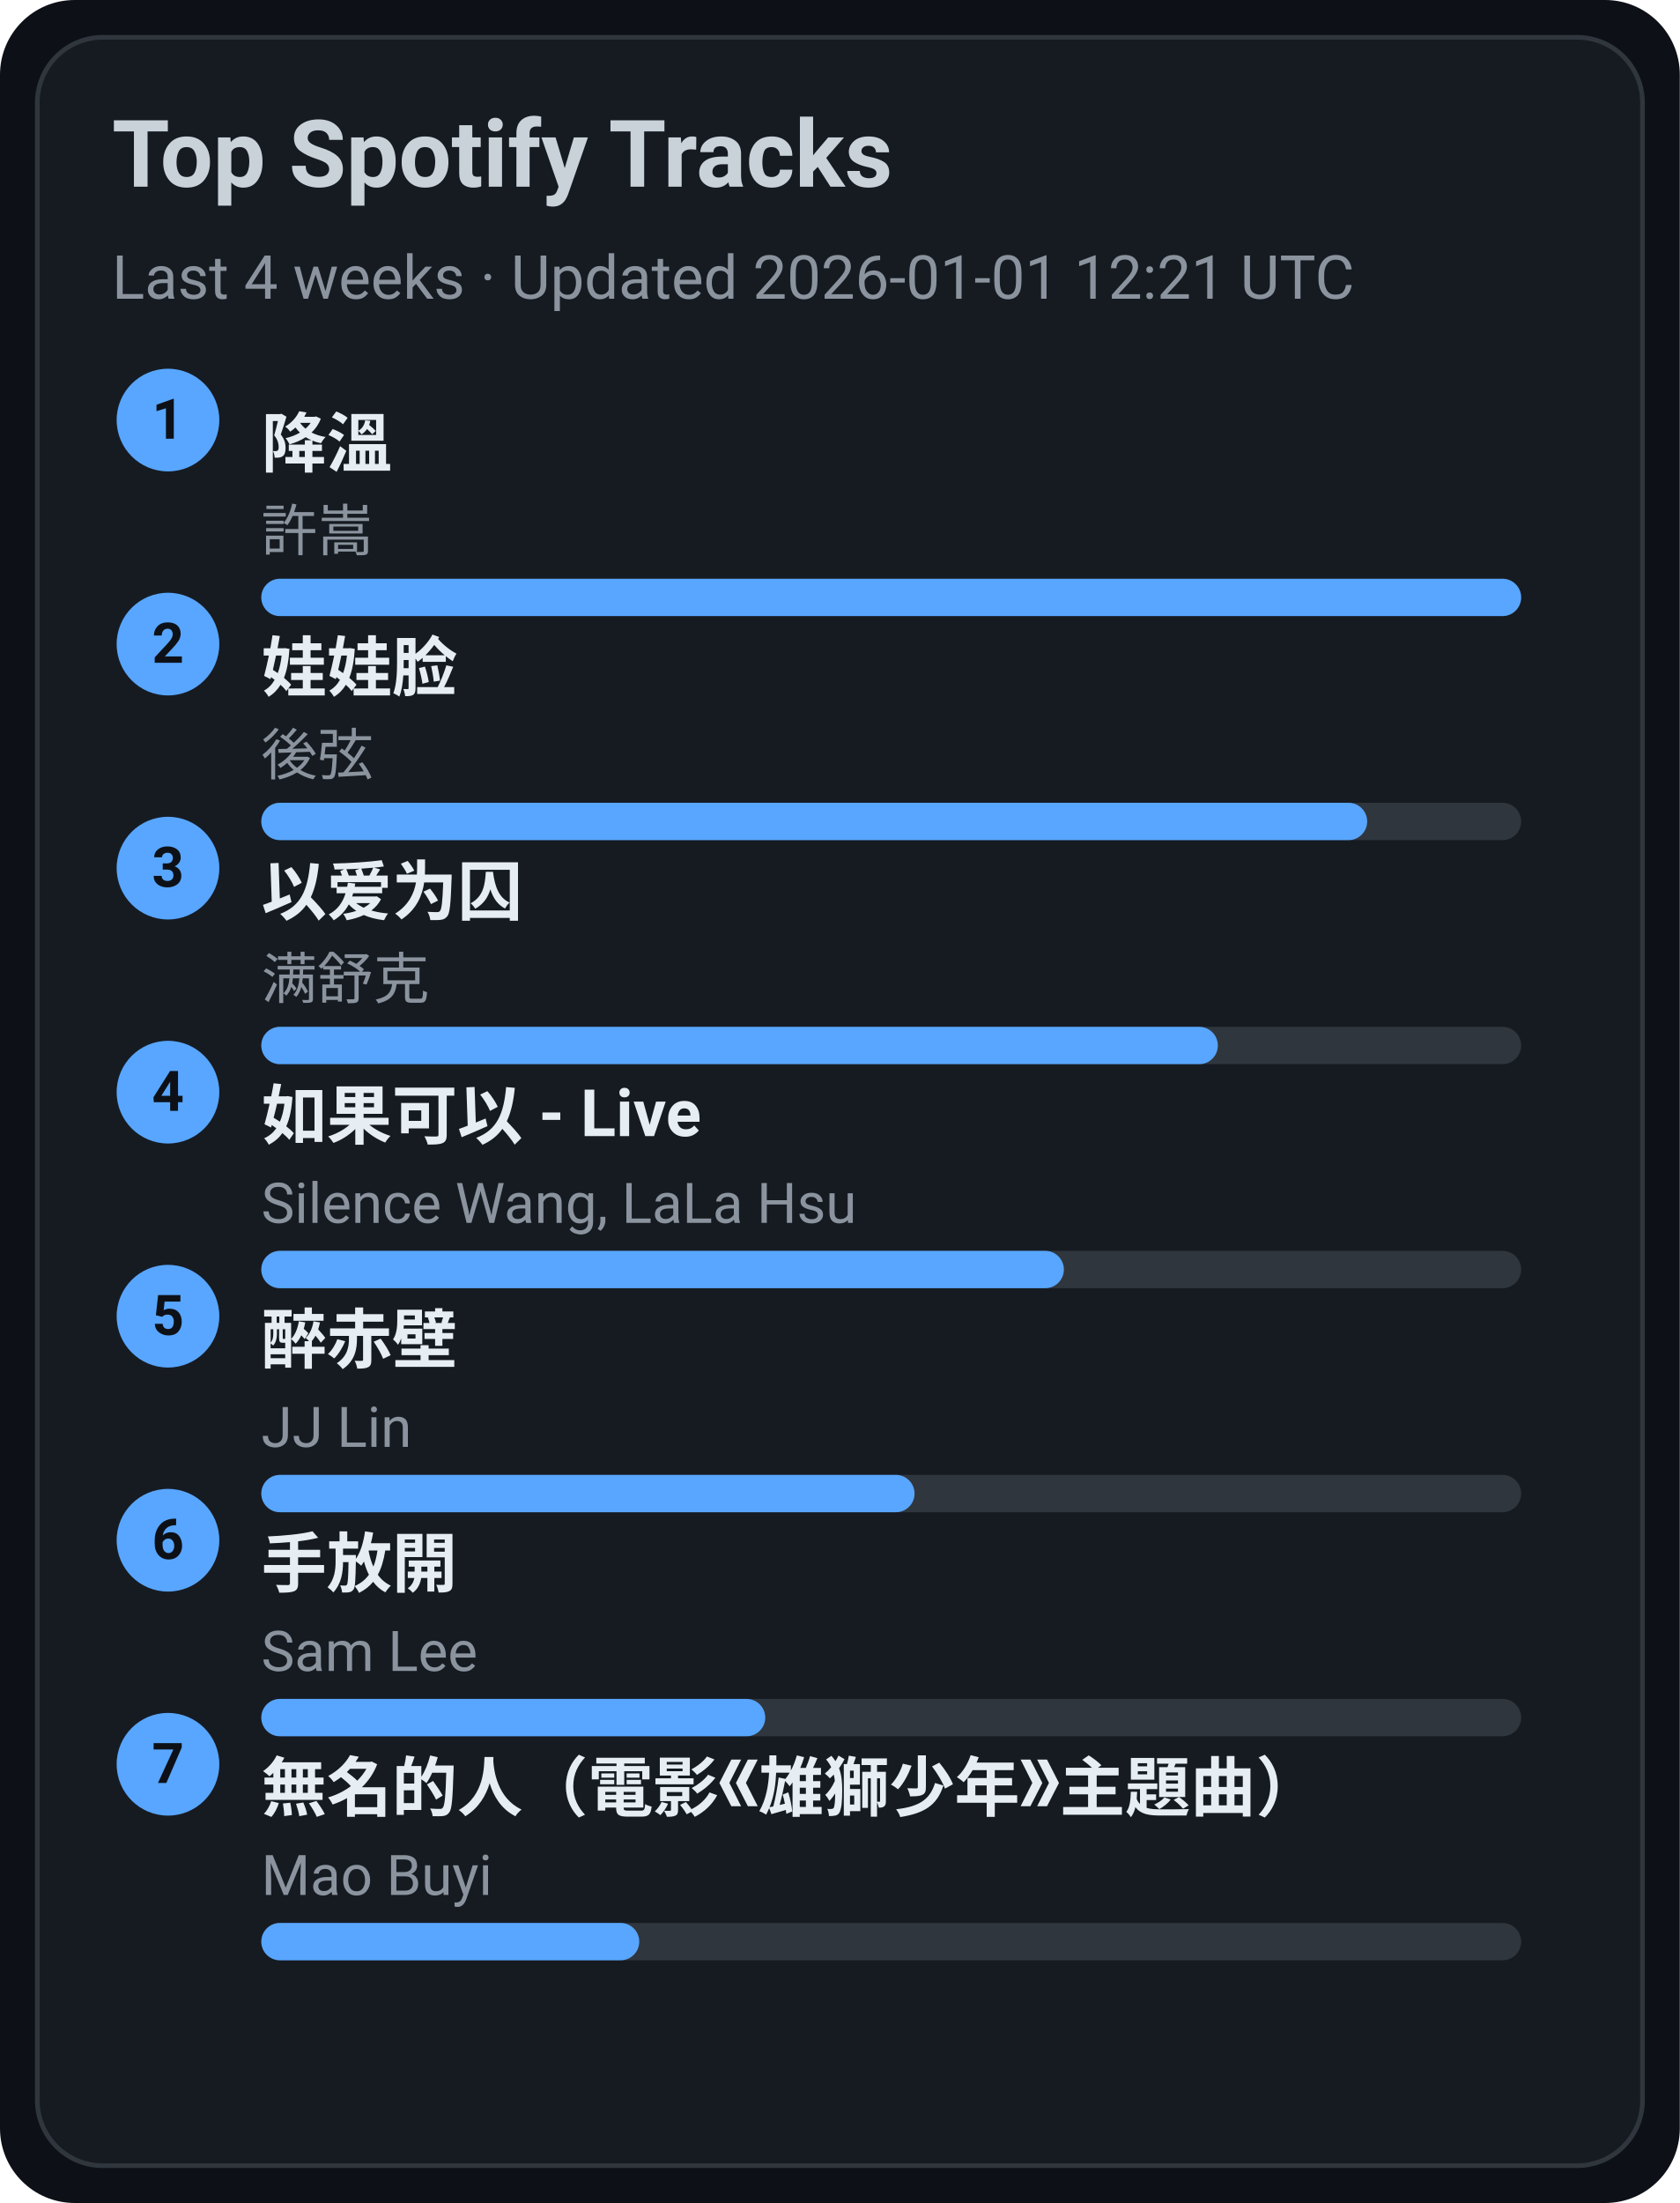
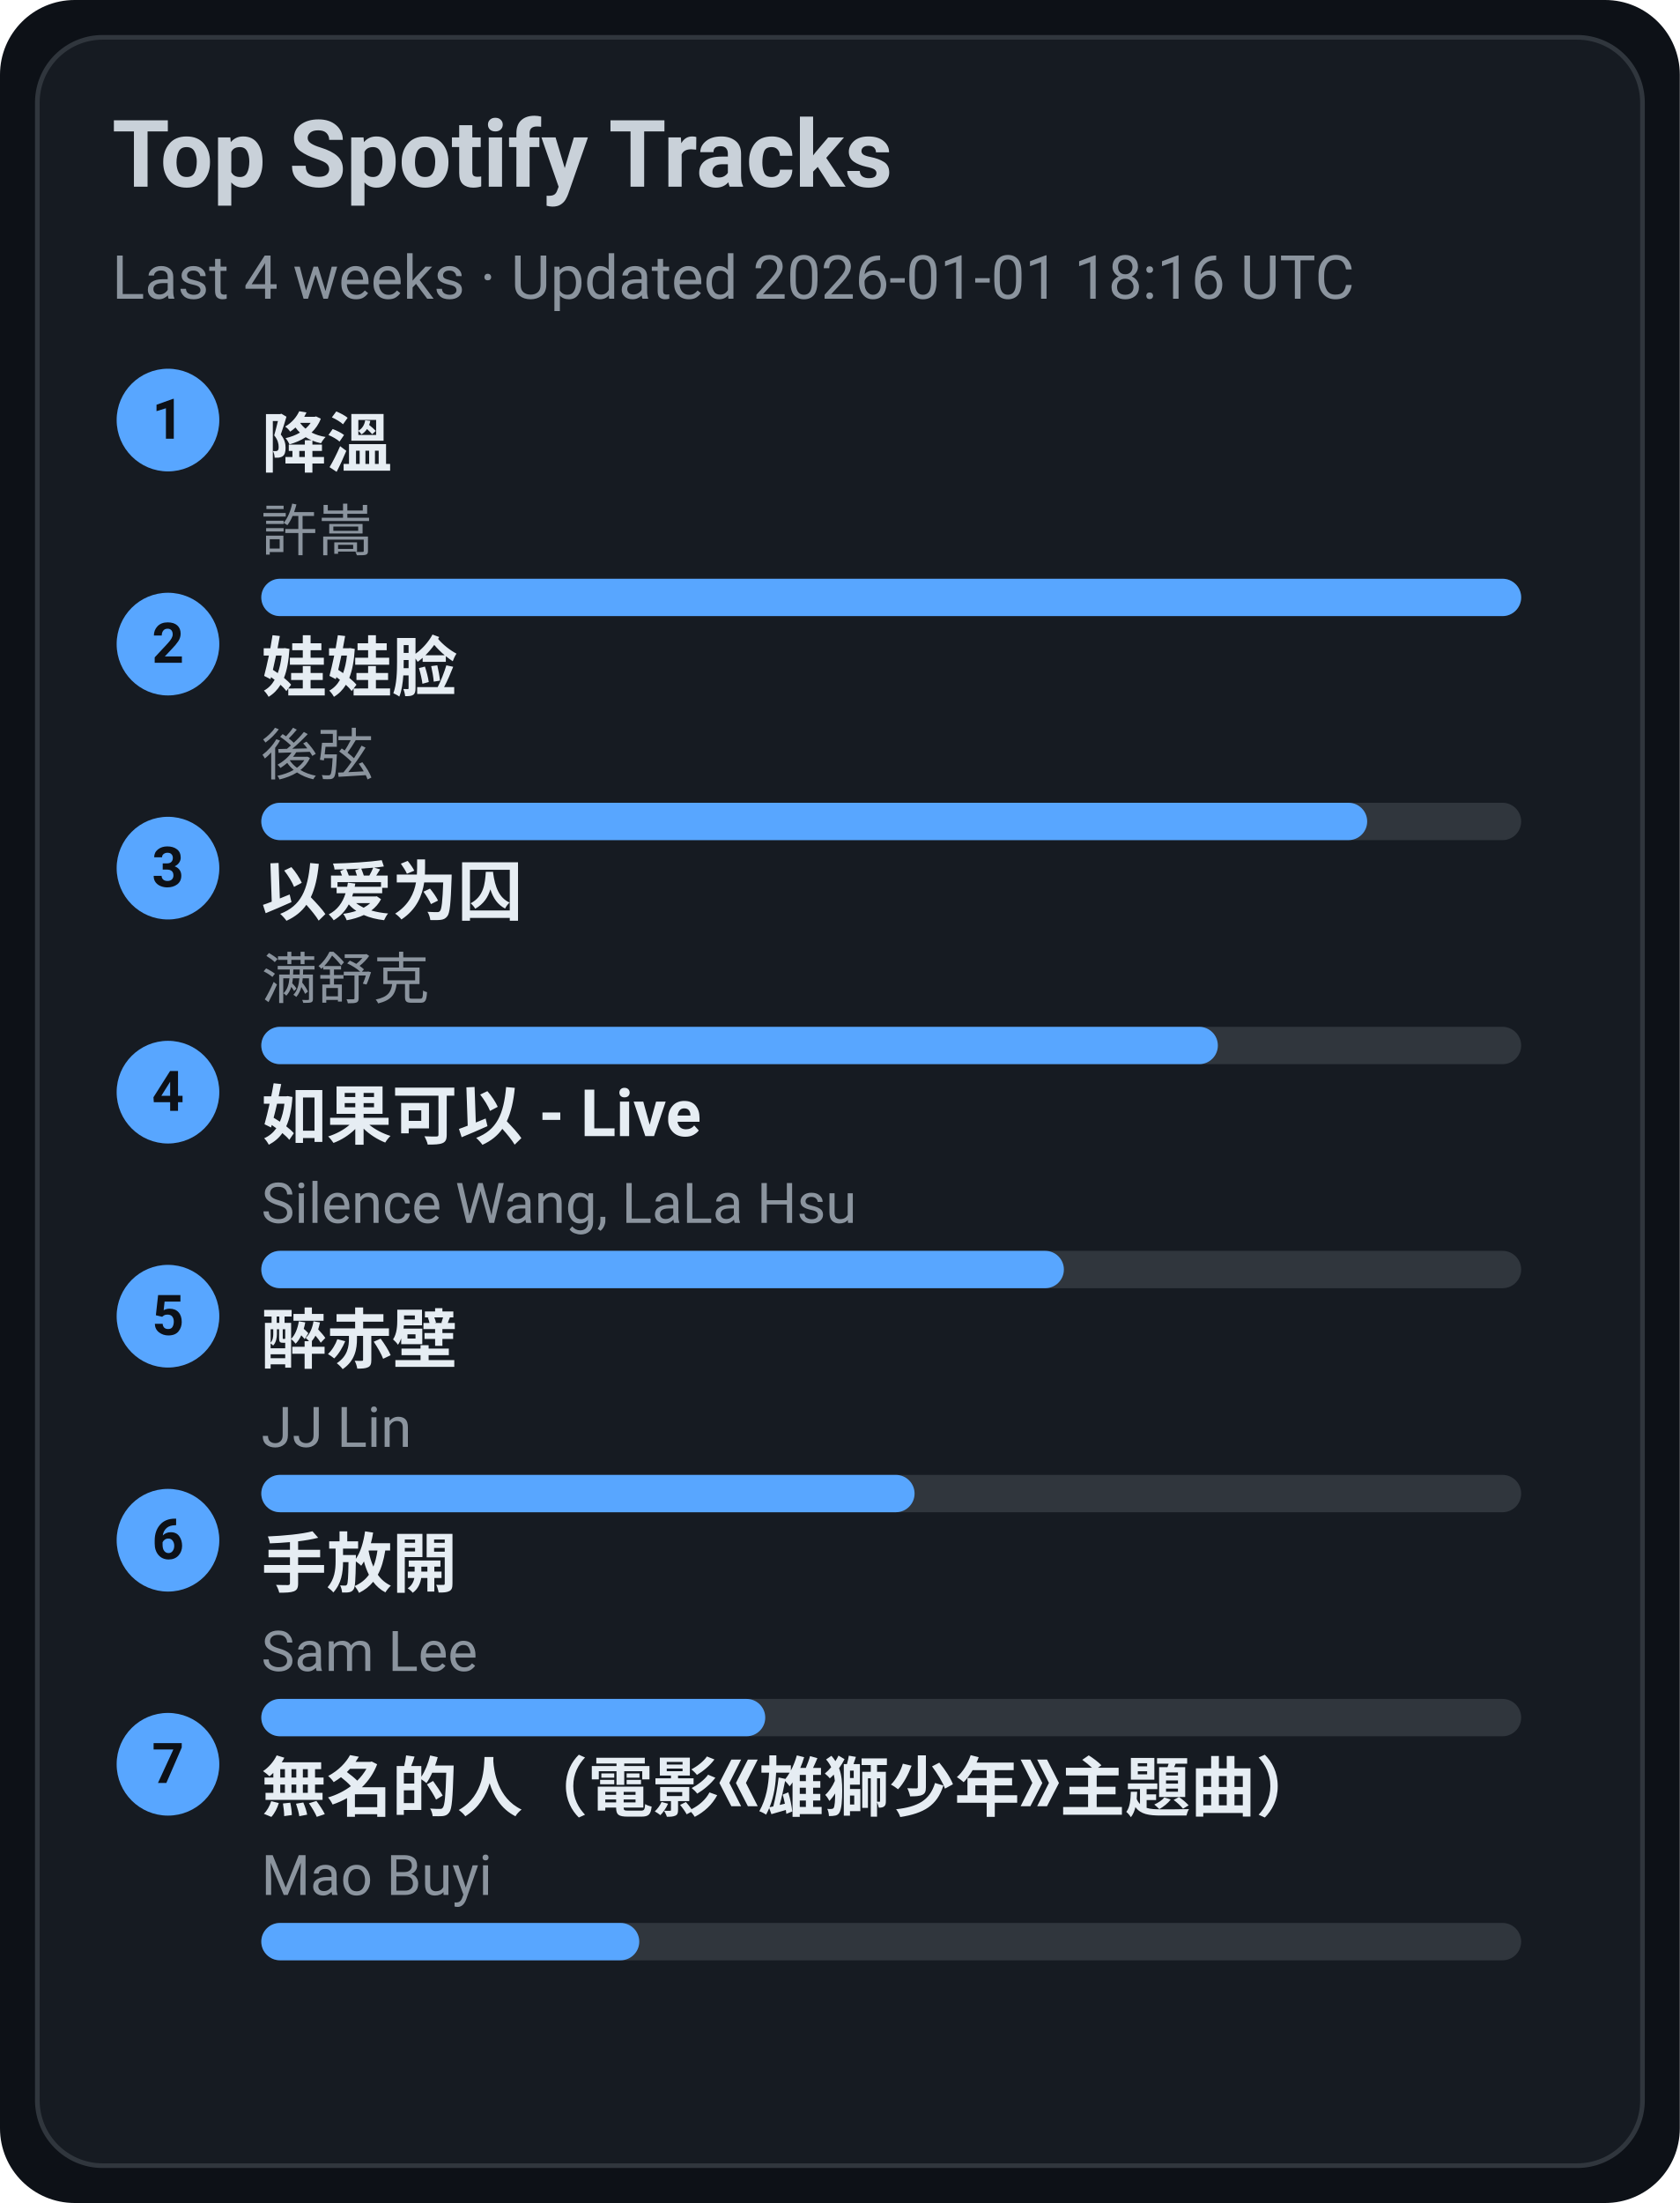
<svg xmlns="http://www.w3.org/2000/svg" width="360" height="472" viewBox="0 0 360 472">
  <style>text{font-family:-apple-system,BlinkMacSystemFont,Segoe UI,Roboto,Ubuntu,Helvetica Neue,Arial,Noto Sans,sans-serif}</style>
  <rect width="360" height="472" rx="16" fill="#0d1117" />
  <rect x="8" y="8" width="344" height="456" rx="14" fill="#161b22" stroke="#30363d" />
  <text x="24" y="40" font-size="20" fill="#c9d1d9" font-weight="600">Top Spotify Tracks</text>
-   <text x="24" y="64" font-size="13" fill="#8b949e">Last 4 weeks · Updated 2026-01-01 12:21 UTC</text>
+   <text x="24" y="64" font-size="13" fill="#8b949e">Last 4 weeks · Updated 2026-01-01 18:16 UTC</text>
  <circle cx="36" cy="90" r="11" fill="#58a6ff" />
  <text x="36" y="94" text-anchor="middle" font-size="12" fill="#0d1117" font-weight="700">1</text>
  <a href="https://open.spotify.com/track/2q9uhrOfyOnBa3oWR1PfYT" target="_blank" rel="noopener noreferrer">
    <text x="56" y="100" font-size="14" fill="#e6edf3" font-weight="600">降溫</text>
  </a>
  <text x="56" y="118" font-size="12" fill="#8b949e">許嵩</text>
  <rect x="56" y="124" width="270" height="8" rx="4" fill="#30363d" />
  <rect x="56" y="124" width="270" height="8" rx="4" fill="#58a6ff" />
  <circle cx="36" cy="138" r="11" fill="#58a6ff" />
  <text x="36" y="142" text-anchor="middle" font-size="12" fill="#0d1117" font-weight="700">2</text>
  <a href="https://open.spotify.com/track/08ouEICweFmqfgPJnRIQkE" target="_blank" rel="noopener noreferrer">
    <text x="56" y="148" font-size="14" fill="#e6edf3" font-weight="600">娃娃脸</text>
  </a>
  <text x="56" y="166" font-size="12" fill="#8b949e">後弦</text>
  <rect x="56" y="172" width="270" height="8" rx="4" fill="#30363d" />
  <rect x="56" y="172" width="237" height="8" rx="4" fill="#58a6ff" />
  <circle cx="36" cy="186" r="11" fill="#58a6ff" />
  <text x="36" y="190" text-anchor="middle" font-size="12" fill="#0d1117" font-weight="700">3</text>
  <a href="https://open.spotify.com/track/0RW2LEfGQK5BaIho6sSLqf" target="_blank" rel="noopener noreferrer">
    <text x="56" y="196" font-size="14" fill="#e6edf3" font-weight="600">以爱为囚</text>
  </a>
  <text x="56" y="214" font-size="12" fill="#8b949e">满舒克</text>
  <rect x="56" y="220" width="270" height="8" rx="4" fill="#30363d" />
  <rect x="56" y="220" width="205" height="8" rx="4" fill="#58a6ff" />
  <circle cx="36" cy="234" r="11" fill="#58a6ff" />
  <text x="36" y="238" text-anchor="middle" font-size="12" fill="#0d1117" font-weight="700">4</text>
  <a href="https://open.spotify.com/track/6IF65dJzfmPcX7jwDegwoo" target="_blank" rel="noopener noreferrer">
    <text x="56" y="244" font-size="14" fill="#e6edf3" font-weight="600">如果可以 - Live</text>
  </a>
  <text x="56" y="262" font-size="12" fill="#8b949e">Silence Wang, LaLa Hsu</text>
  <rect x="56" y="268" width="270" height="8" rx="4" fill="#30363d" />
  <rect x="56" y="268" width="172" height="8" rx="4" fill="#58a6ff" />
  <circle cx="36" cy="282" r="11" fill="#58a6ff" />
  <text x="36" y="286" text-anchor="middle" font-size="12" fill="#0d1117" font-weight="700">5</text>
  <a href="https://open.spotify.com/track/69lAYqbyHL1A0gctdLd9WV" target="_blank" rel="noopener noreferrer">
    <text x="56" y="292" font-size="14" fill="#e6edf3" font-weight="600">醉赤壁</text>
  </a>
  <text x="56" y="310" font-size="12" fill="#8b949e">JJ Lin</text>
  <rect x="56" y="316" width="270" height="8" rx="4" fill="#30363d" />
  <rect x="56" y="316" width="140" height="8" rx="4" fill="#58a6ff" />
  <circle cx="36" cy="330" r="11" fill="#58a6ff" />
  <text x="36" y="334" text-anchor="middle" font-size="12" fill="#0d1117" font-weight="700">6</text>
  <a href="https://open.spotify.com/track/2Dd9EXYXI2NNrLG61OtWQv" target="_blank" rel="noopener noreferrer">
    <text x="56" y="340" font-size="14" fill="#e6edf3" font-weight="600">手放開</text>
  </a>
  <text x="56" y="358" font-size="12" fill="#8b949e">Sam Lee</text>
  <rect x="56" y="364" width="270" height="8" rx="4" fill="#30363d" />
  <rect x="56" y="364" width="108" height="8" rx="4" fill="#58a6ff" />
  <circle cx="36" cy="378" r="11" fill="#58a6ff" />
  <text x="36" y="382" text-anchor="middle" font-size="12" fill="#0d1117" font-weight="700">7</text>
  <a href="https://open.spotify.com/track/72kP6AJqsEeSLkO640Tu7F" target="_blank" rel="noopener noreferrer">
    <text x="56" y="388" font-size="14" fill="#e6edf3" font-weight="600">無名的人（電影《雄獅少年》主題曲）</text>
  </a>
  <text x="56" y="406" font-size="12" fill="#8b949e">Mao Buyi</text>
  <rect x="56" y="412" width="270" height="8" rx="4" fill="#30363d" />
  <rect x="56" y="412" width="81" height="8" rx="4" fill="#58a6ff" />
</svg>
